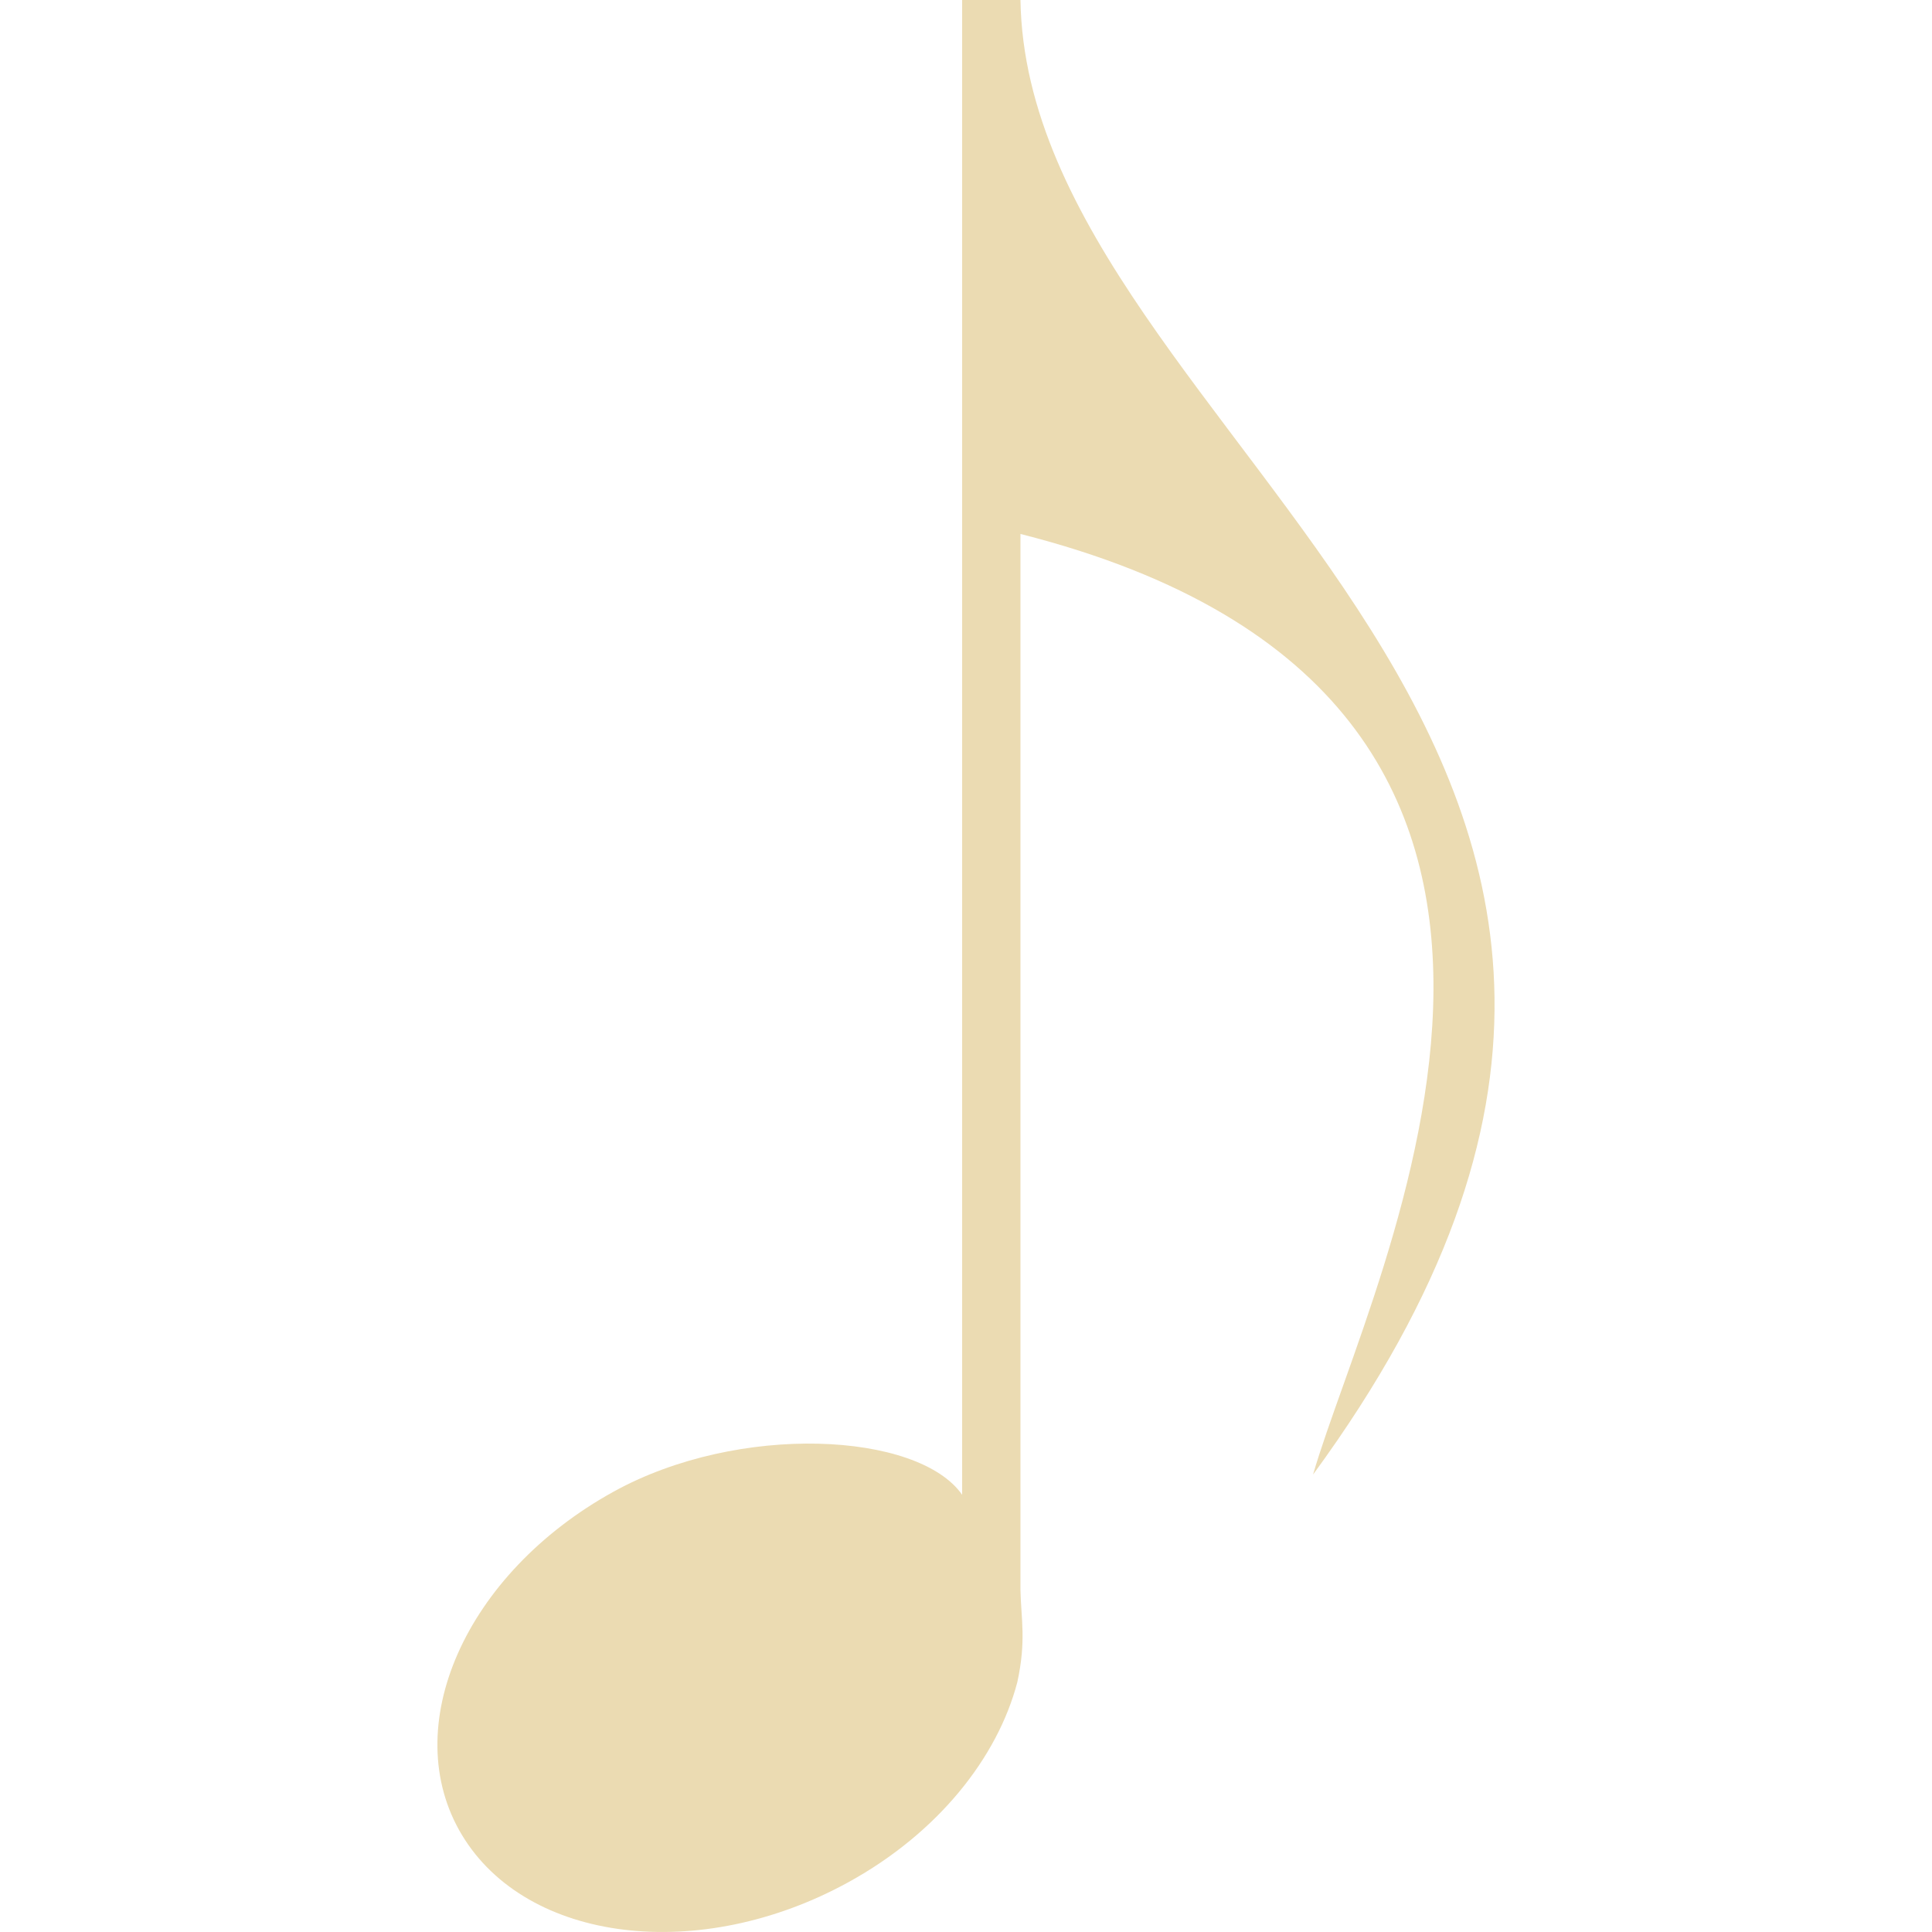
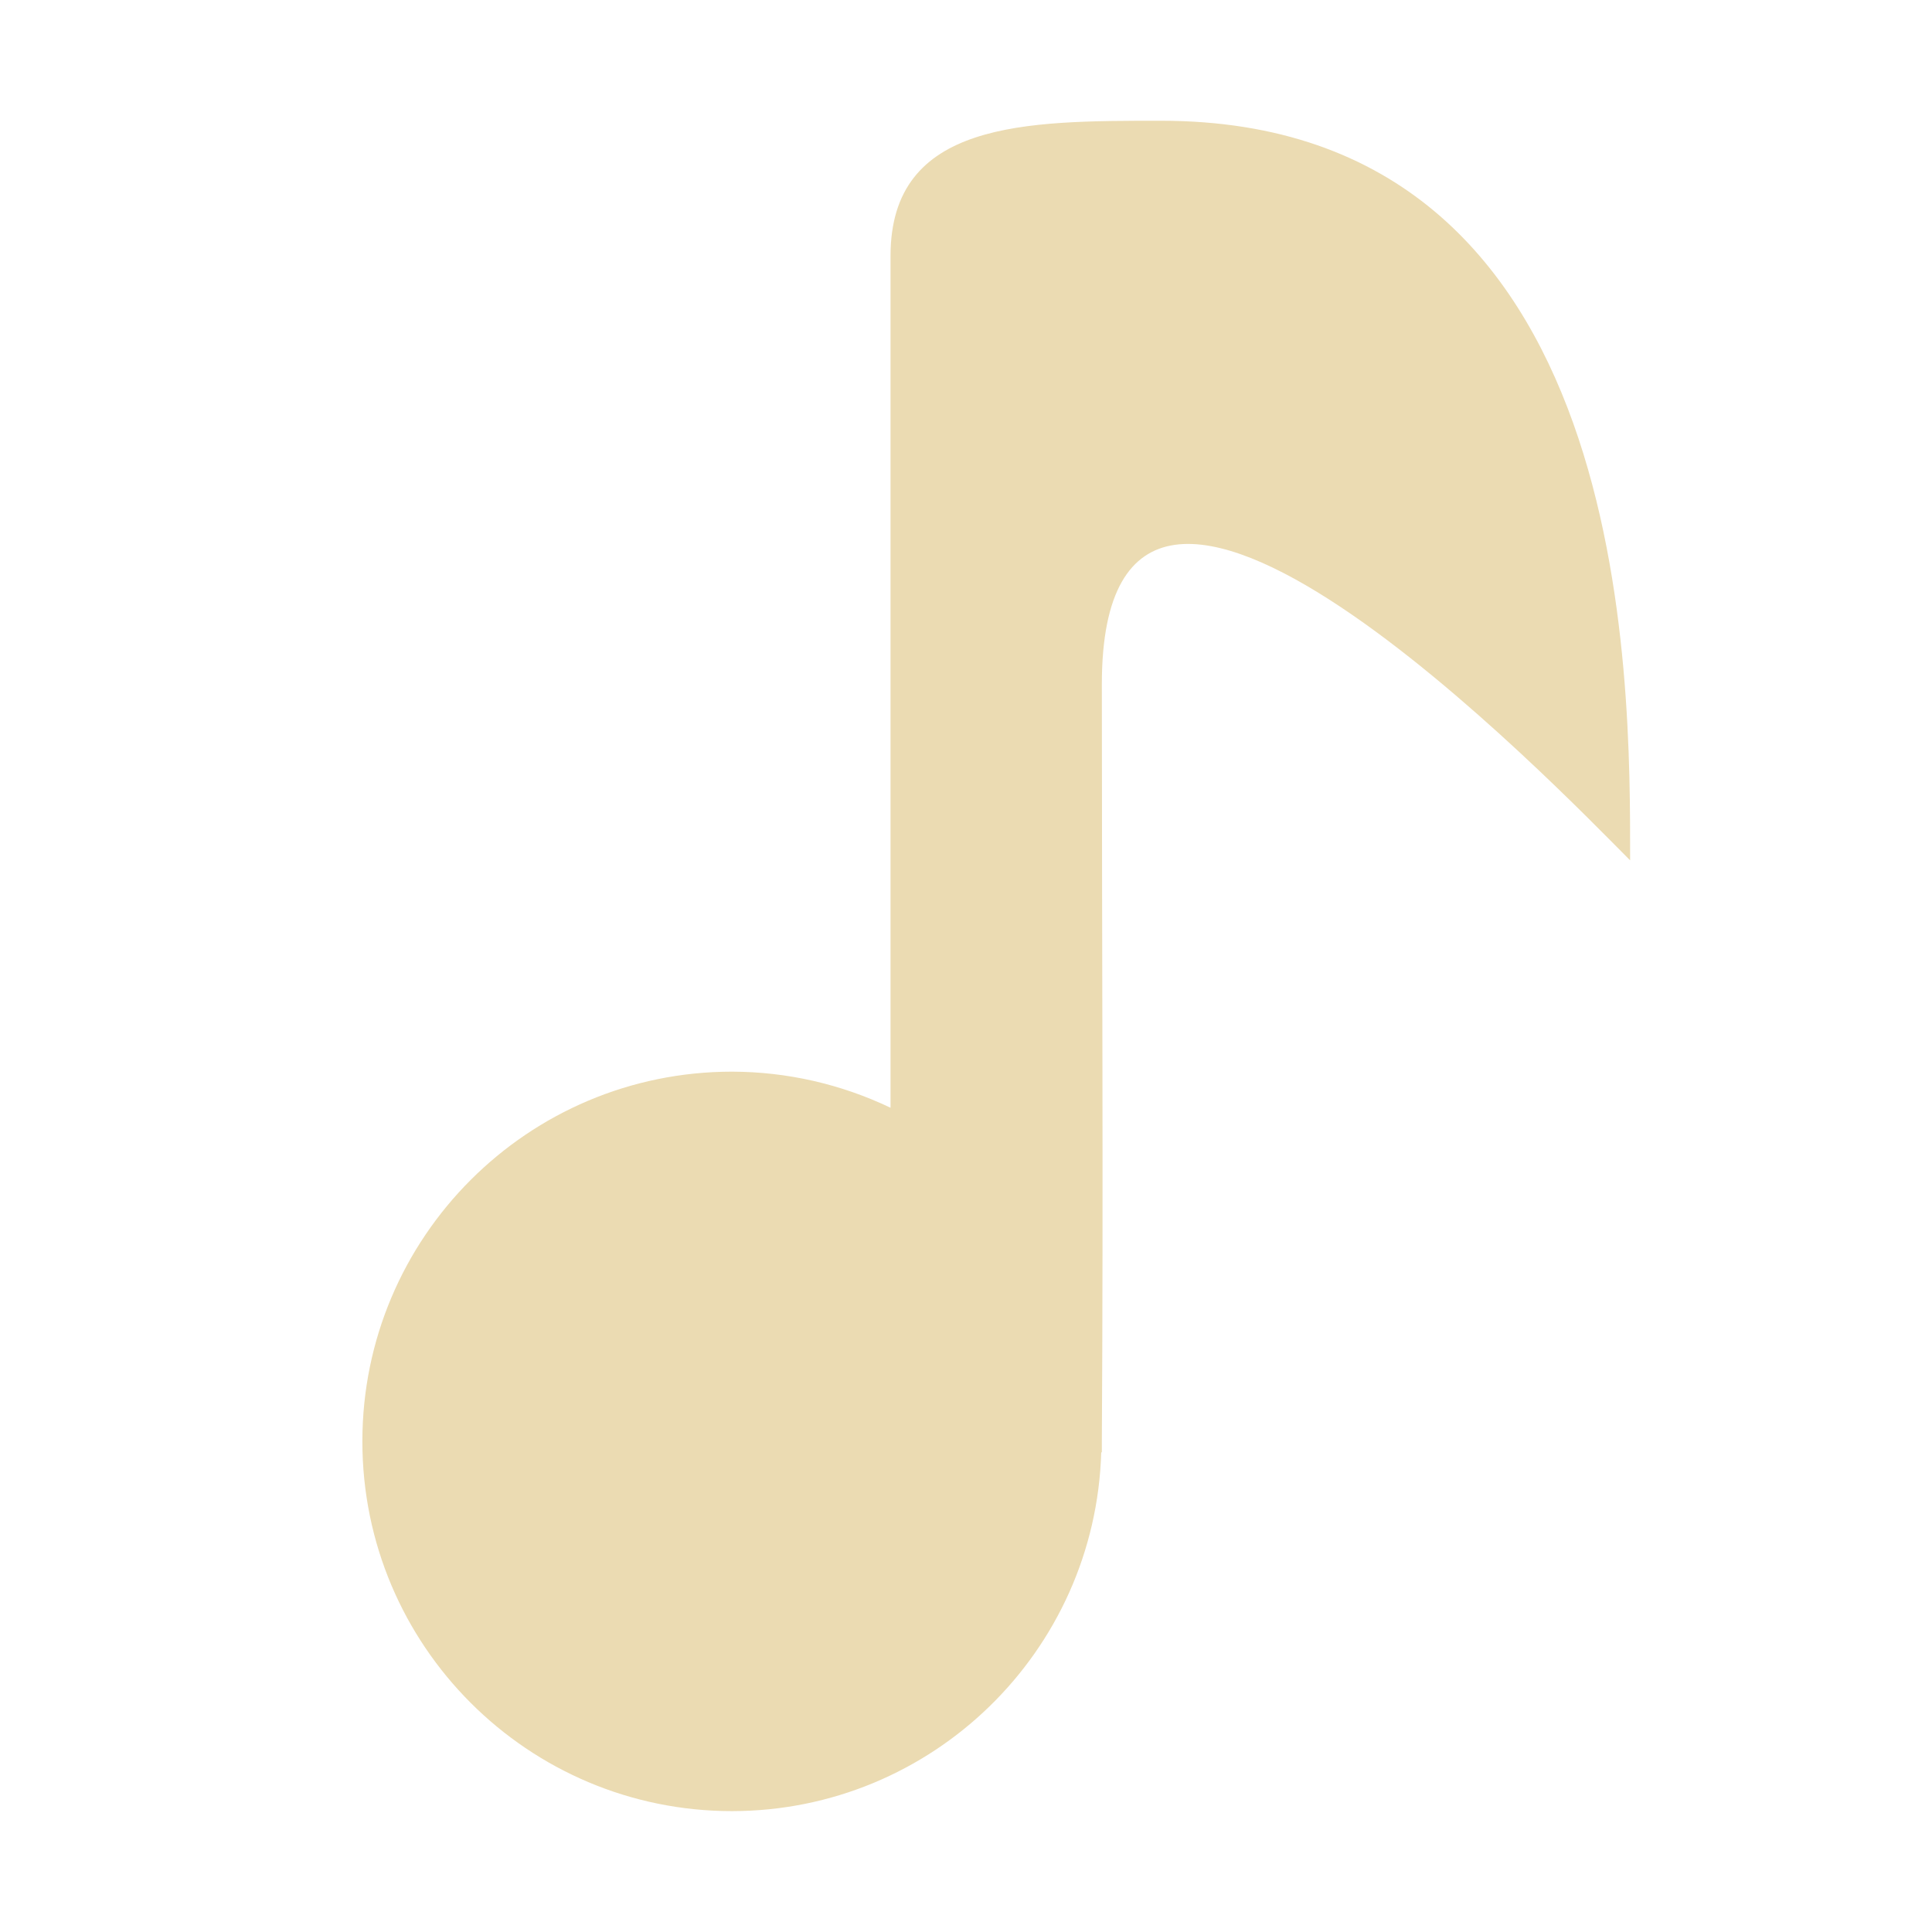
- <svg xmlns="http://www.w3.org/2000/svg" style="isolation:isolate" width="16" height="16" viewBox="0 0 16 16">
+ <svg xmlns="http://www.w3.org/2000/svg" width="16" height="16" version="1.1">
  <defs>
-     <style id="current-color-scheme" type="text/css">
-    .ColorScheme-Text { color:#ebdbb2; } .ColorScheme-Highlight { color:#458588; }
-   </style>
-     <linearGradient id="arrongin" x1="0%" x2="0%" y1="0%" y2="100%">
-       <stop offset="0%" style="stop-color:#d79921; stop-opacity:1" />
-       <stop offset="100%" style="stop-color:#b57614; stop-opacity:1" />
-     </linearGradient>
-     <linearGradient id="aurora" x1="0%" x2="0%" y1="0%" y2="100%">
-       <stop offset="0%" style="stop-color:#83a598; stop-opacity:1" />
-       <stop offset="100%" style="stop-color:#b16286; stop-opacity:1" />
-     </linearGradient>
-     <linearGradient id="fitdance" x1="0%" x2="0%" y1="0%" y2="100%">
-       <stop offset="0%" style="stop-color:#8ec07c; stop-opacity:1" />
-       <stop offset="100%" style="stop-color:#458588; stop-opacity:1" />
-     </linearGradient>
-     <linearGradient id="oomox" x1="0%" x2="0%" y1="0%" y2="100%">
-       <stop offset="0%" style="stop-color:#458588; stop-opacity:1" />
-       <stop offset="100%" style="stop-color:#928374; stop-opacity:1" />
-     </linearGradient>
-     <linearGradient id="rainblue" x1="0%" x2="0%" y1="0%" y2="100%">
-       <stop offset="0%" style="stop-color:#b8bb26; stop-opacity:1" />
-       <stop offset="100%" style="stop-color:#076678; stop-opacity:1" />
-     </linearGradient>
-     <linearGradient id="sunrise" x1="0%" x2="0%" y1="0%" y2="100%">
-       <stop offset="0%" style="stop-color: #fe8019; stop-opacity:1" />
-       <stop offset="100%" style="stop-color: #fabd2f; stop-opacity:1" />
-     </linearGradient>
-     <linearGradient id="telinkrin" x1="0%" x2="0%" y1="0%" y2="100%">
-       <stop offset="0%" style="stop-color: #83a598; stop-opacity:1" />
-       <stop offset="100%" style="stop-color: #83a598; stop-opacity:1" />
-     </linearGradient>
-     <linearGradient id="60spsycho" x1="0%" x2="0%" y1="0%" y2="100%">
-       <stop offset="0%" style="stop-color: #fb4934; stop-opacity:1" />
-       <stop offset="25%" style="stop-color: #fabd2f; stop-opacity:1" />
-       <stop offset="50%" style="stop-color: #fe8019; stop-opacity:1" />
-       <stop offset="100%" style="stop-color: #689d6a; stop-opacity:1" />
-     </linearGradient>
-     <linearGradient id="90ssummer" x1="0%" x2="0%" y1="0%" y2="100%">
-       <stop offset="0%" style="stop-color: #b16286; stop-opacity:1" />
-       <stop offset="20%" style="stop-color: #8ec07c; stop-opacity:1" />
-       <stop offset="50%" style="stop-color: #fabd2f; stop-opacity:1" />
-       <stop offset="100%" style="stop-color: #458588; stop-opacity:1" />
-     </linearGradient>
-     <linearGradient id="cyberneon" x1="0%" x2="0%" y1="0%" y2="100%">
-       <stop offset="0" style="stop-color:#83a598; stop-opacity:1" />
-       <stop offset="1" style="stop-color:#b16286; stop-opacity:1" />
-     </linearGradient>
+     <style type="text/css" id="current-color-scheme">.ColorScheme-Text { color:#ebdbb2; } .ColorScheme-Highlight { color:#458588; }</style>
  </defs>
-   <path style="fill:currentColor" class="ColorScheme-Text" fill-rule="evenodd" d="M 7.968 0 L 7.968 12.379 C 7.604 11.859 6.121 11.78 5.082 12.353 C 3.851 13.032 3.289 14.305 3.826 15.197 C 4.364 16.09 5.797 16.265 7.029 15.586 C 7.768 15.179 8.261 14.556 8.425 13.931 C 8.5 13.587 8.456 13.409 8.451 13.168 L 8.451 4.422 C 13.854 5.791 11.361 10.536 10.874 12.212 C 15.314 6.149 8.511 3.676 8.451 0 L 7.968 0 Z" />
+   <path class="ColorScheme-Text" fill="currentColor" d="m9.615 1c-1.12 0-2.24-6.152e-4 -2.24 1.119v7.055c-0.41-0.196-0.858-0.298-1.312-0.299-1.691 0-3.062 1.371-3.062 3.062s1.371 3.062 3.062 3.062c1.655-0.002 3.009-1.319 3.057-2.973l0.005 0.003c1.75e-4 -0.03-1.75e-4 -0.061 0-0.092 0.013-2.079 0-4.183 0-6.27 0-3.091 3.815 0.898 4.375 1.458 0-1.494 0.036-6.125-3.885-6.125z" />
</svg>
